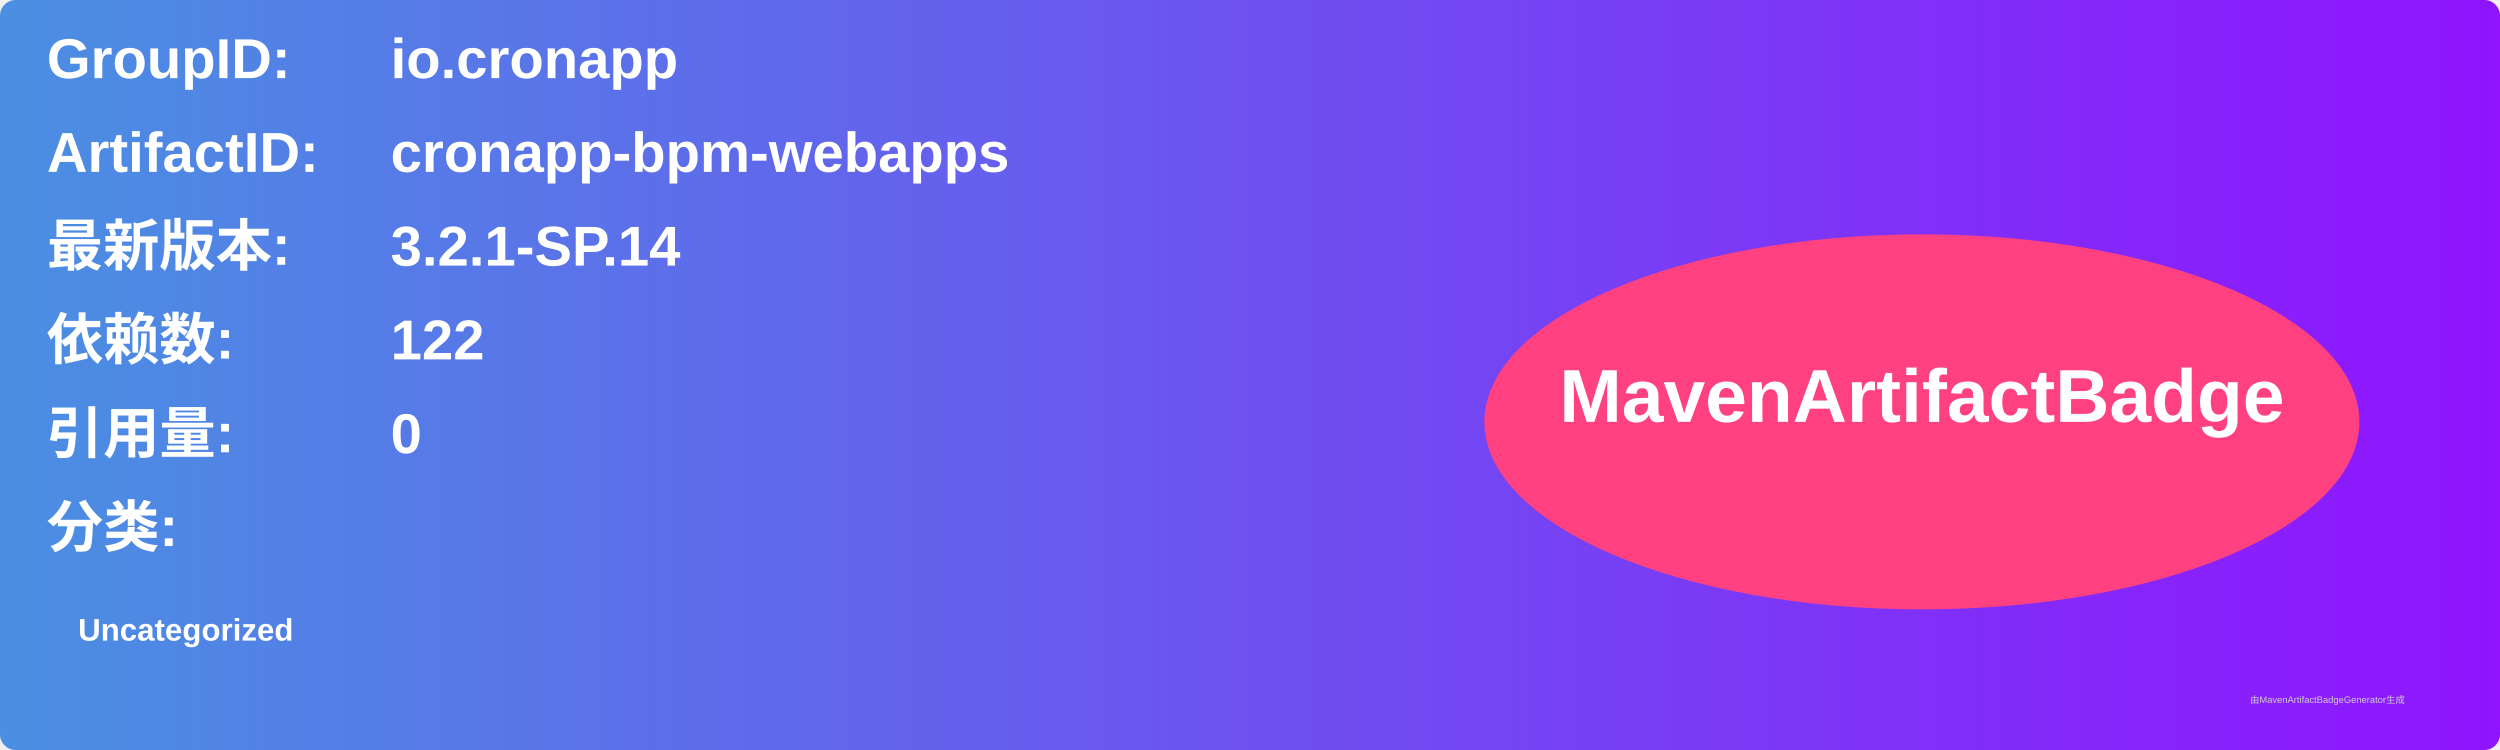
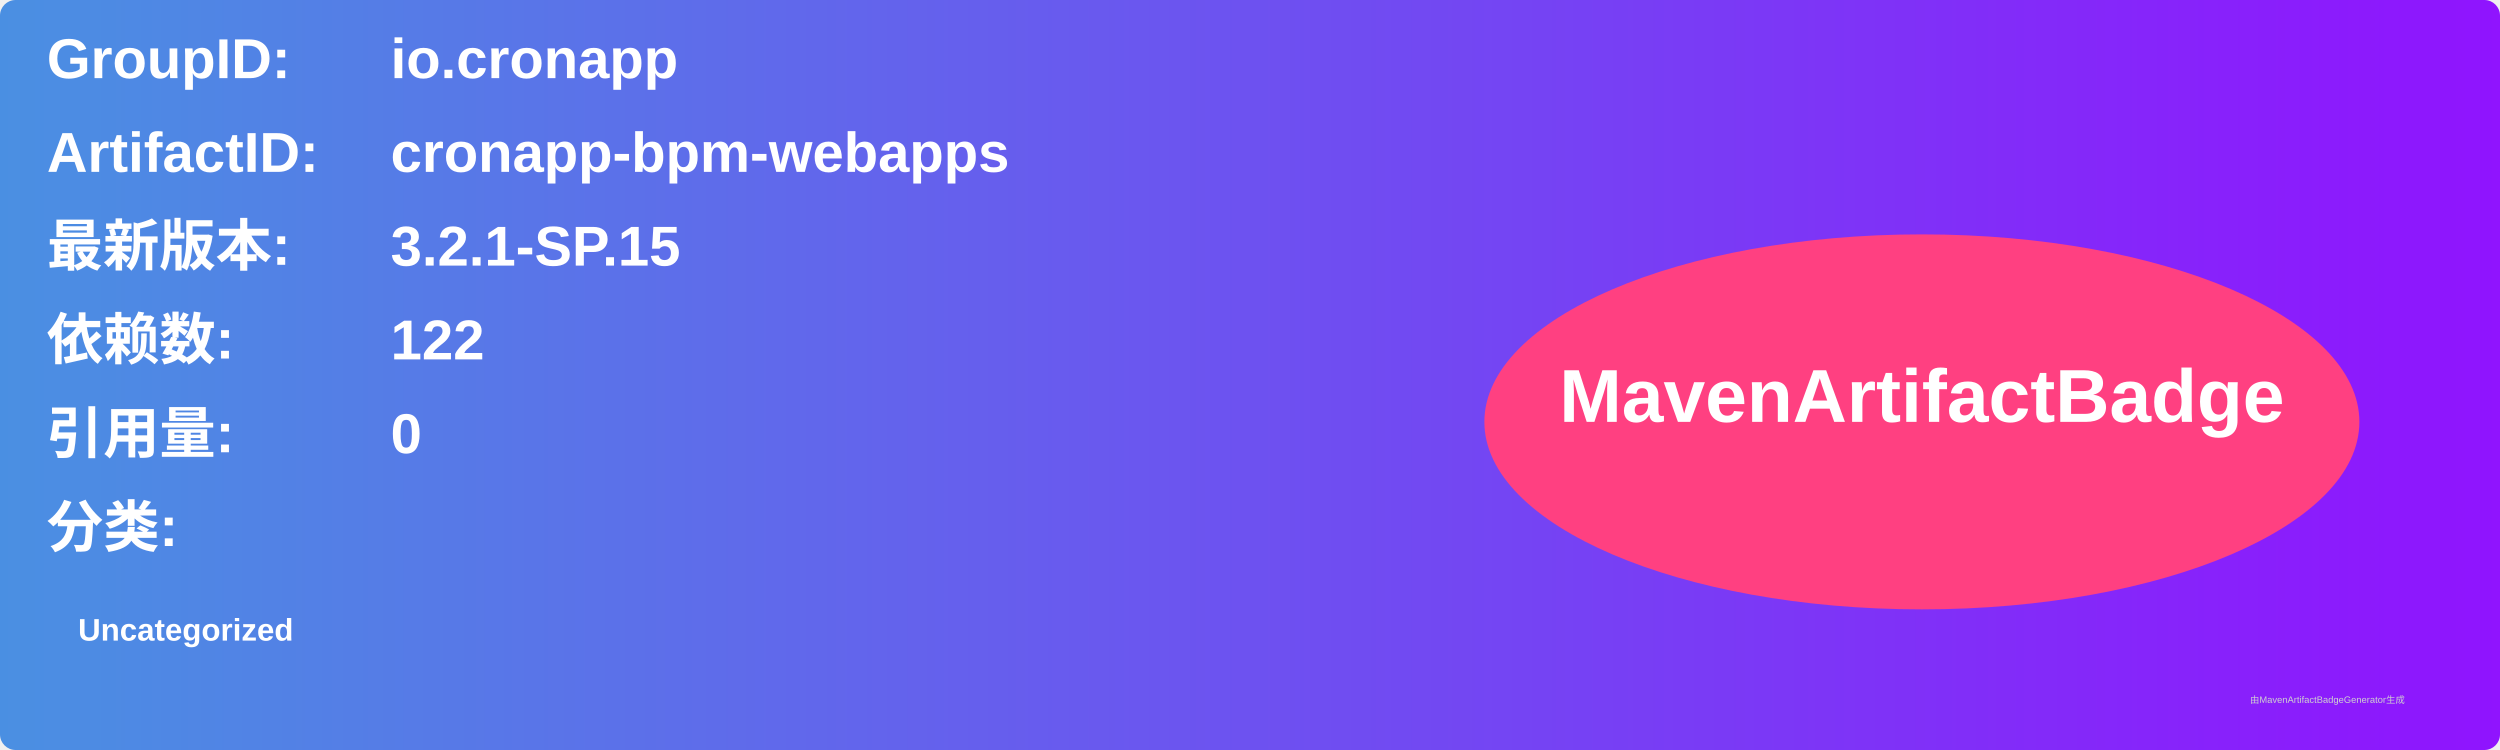
<svg xmlns="http://www.w3.org/2000/svg" width="800" height="240" viewBox="0 0 800 240">
  <linearGradient id="grad" x1="0%" y1="0%" x2="100%" y2="0%">
    <stop offset="0%" stop-color="#4a90e2" />
    <stop offset="100%" stop-color="#9013fe" />
  </linearGradient>
  <rect width="100%" height="100%" rx="5" ry="5" fill="url(#grad)" />
  <g transform="translate(15, 15)">
    <text x="0" y="10" font-family="Arial" font-size="18" fill="white" font-weight="bold" width="260">GroupID:</text>
    <text x="110" y="10" font-family="Arial" font-size="18" fill="white" font-weight="bold" width="460">io.cronapp</text>
    <text x="0" y="40" font-family="Arial" font-size="18" fill="white" font-weight="bold" width="260">ArtifactID:</text>
    <text x="110" y="40" font-family="Arial" font-size="18" fill="white" font-weight="bold" width="460">cronapp-bpm-webapps</text>
    <text x="0" y="70" font-family="Arial" font-size="18" fill="white" font-weight="bold">最新版本:</text>
    <text x="110" y="70" font-family="Arial" font-size="18" fill="white" font-weight="bold">
-       <tspan font-weight="bold">3.2.1-SP.14</tspan>
+       <tspan font-weight="bold">3.2.1-SP.15</tspan>
    </text>
    <text x="0" y="100" font-family="Arial" font-size="18" fill="white" font-weight="bold">依赖数: </text>
    <text x="110" y="100" font-family="Arial" font-size="18" fill="white">
      <tspan font-weight="bold">122</tspan>
    </text>
    <text x="0" y="130" font-family="Arial" font-size="18" fill="white" font-weight="bold">引用量: </text>
    <text x="110" y="130" font-family="Arial" font-size="18" fill="white">
      <tspan font-weight="bold">0</tspan>
    </text>
    <text x="0" y="160" font-family="Arial" font-size="18" fill="white" font-weight="bold">分类:</text>
    <text x="10" y="190" font-family="Arial" font-size="10" fill="white">
      <tspan font-weight="bold">Uncategorized</tspan>
    </text>
    <ellipse cx="600" cy="120" rx="140" ry="60" fill="#ff4081" />
    <text x="600" y="120" text-anchor="middle" font-family="Arial" font-size="24" fill="white" font-weight="bold">MavenArtifactBadge</text>
  </g>
  <text x="720" y="225" font-family="Arial" font-size="3" fill="#d0d0d0">由MavenArtifactBadgeGenerator生成</text>
</svg>
